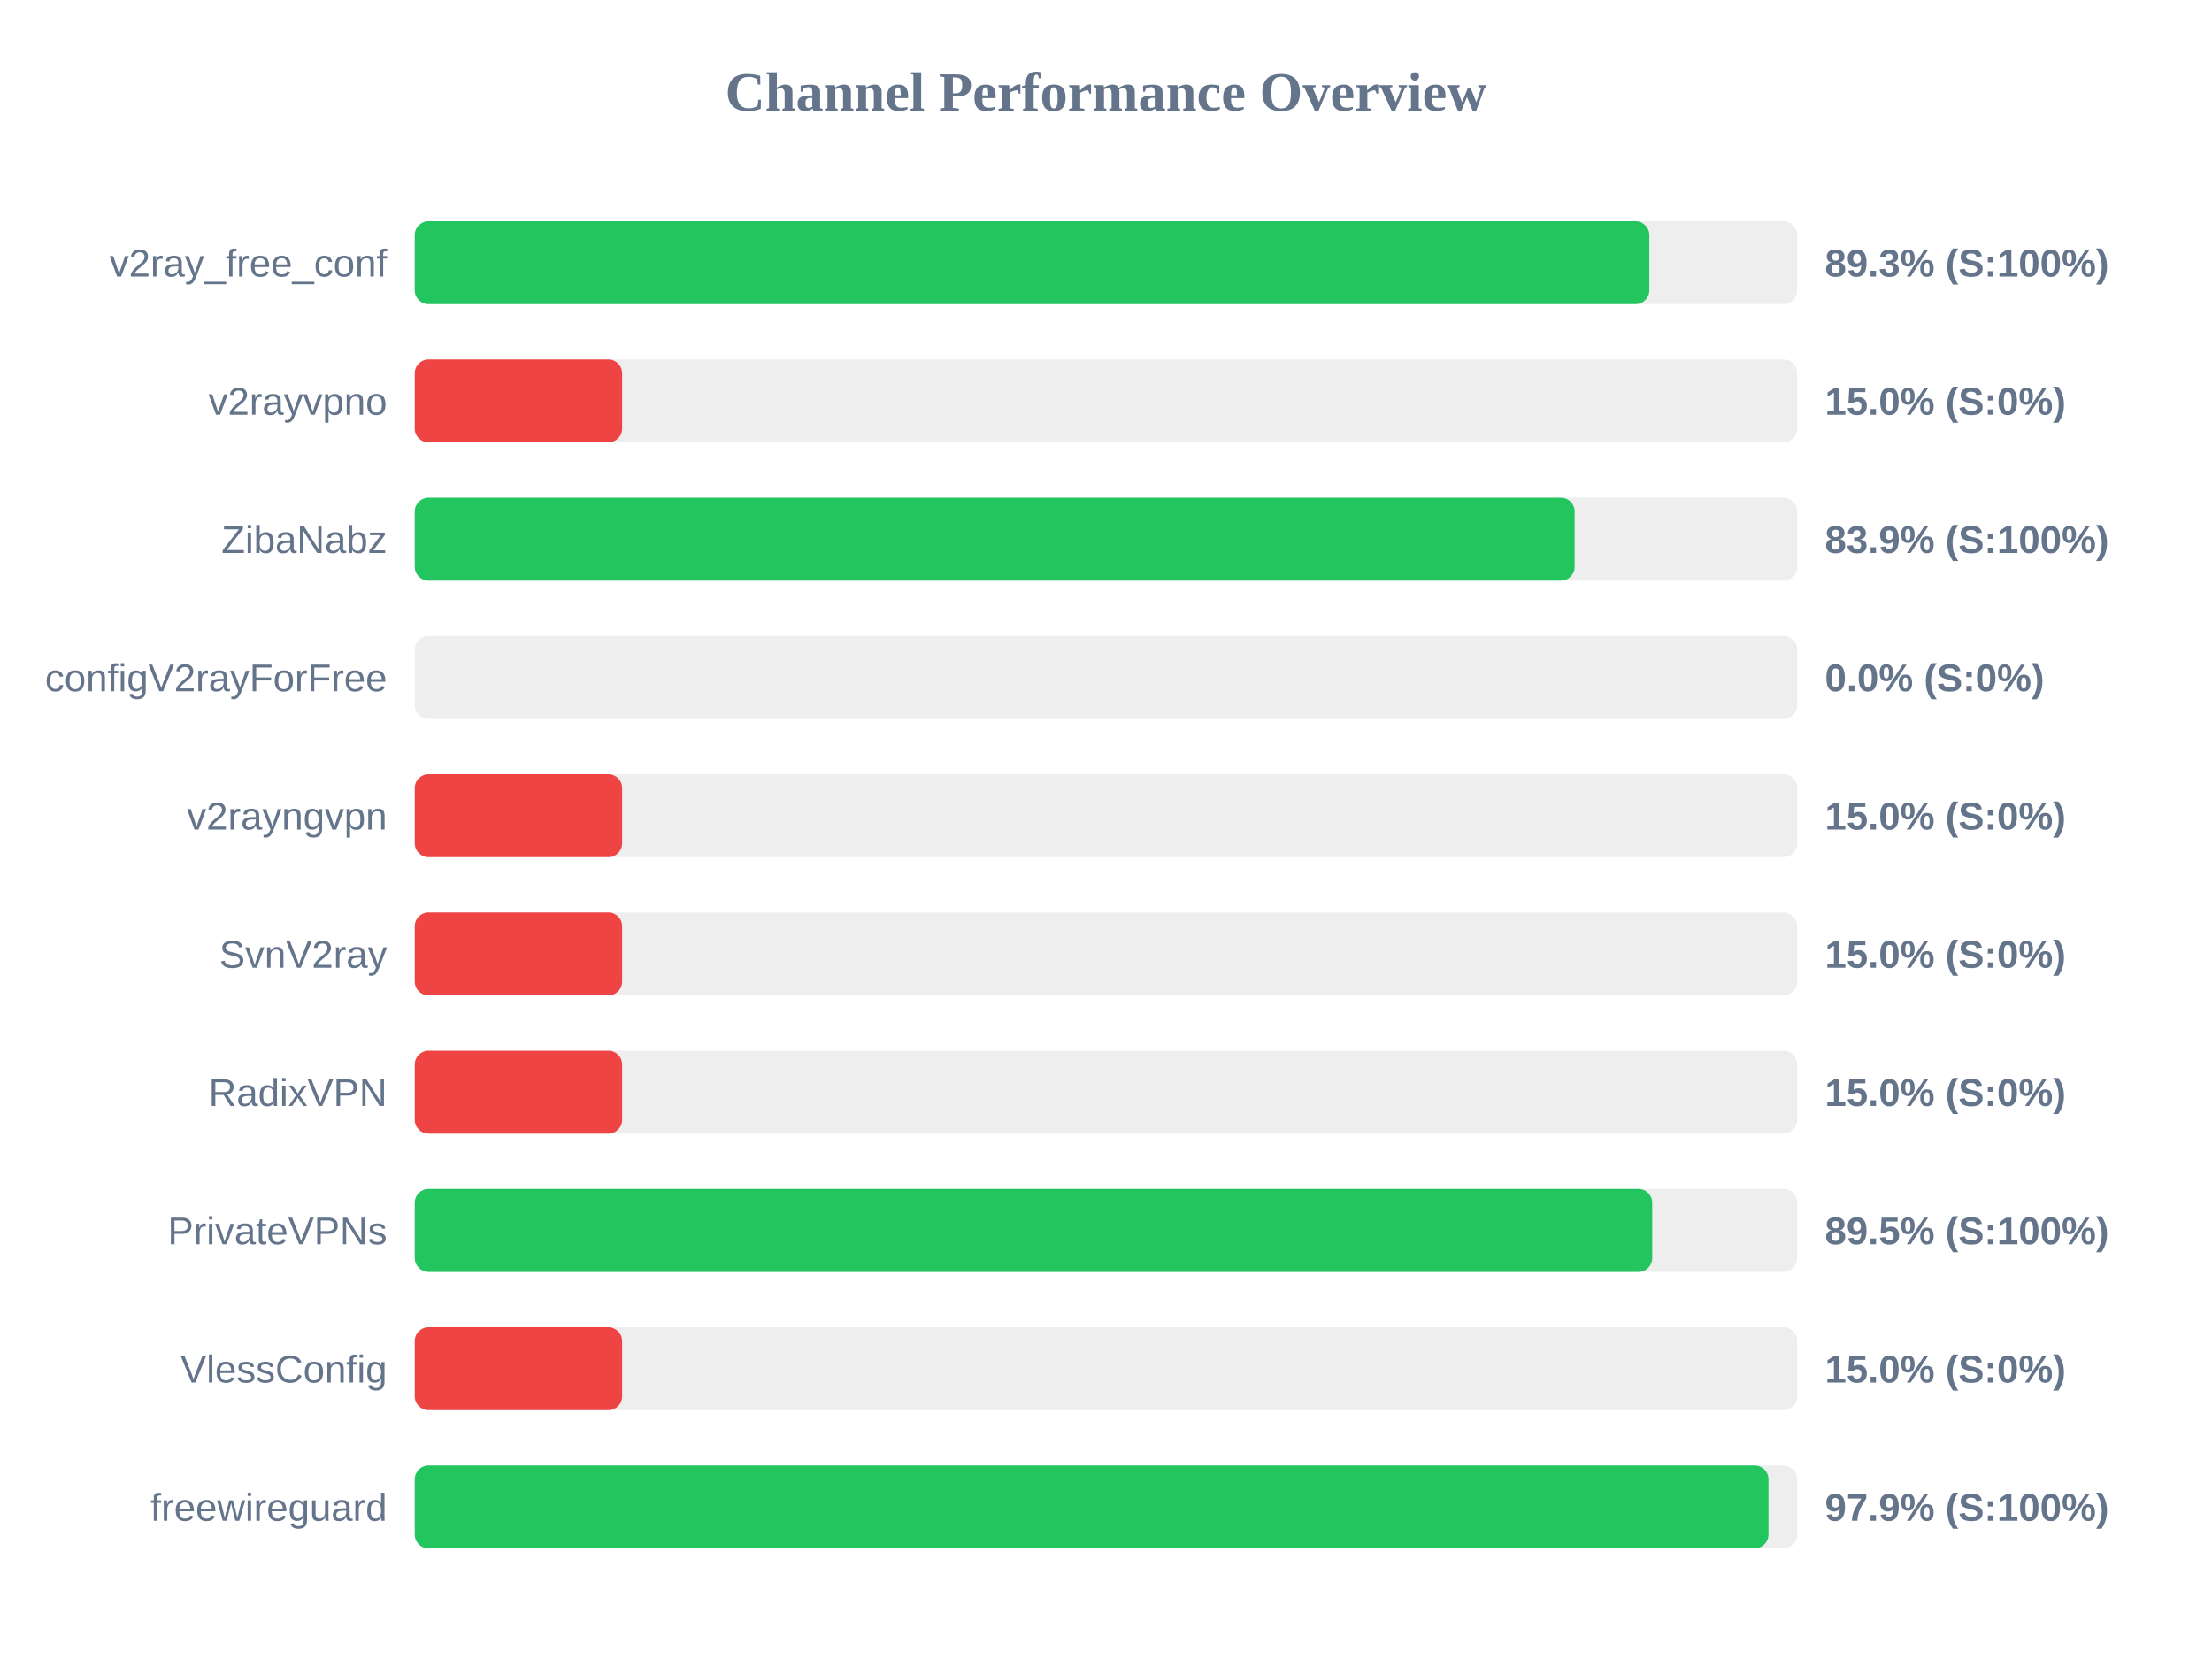
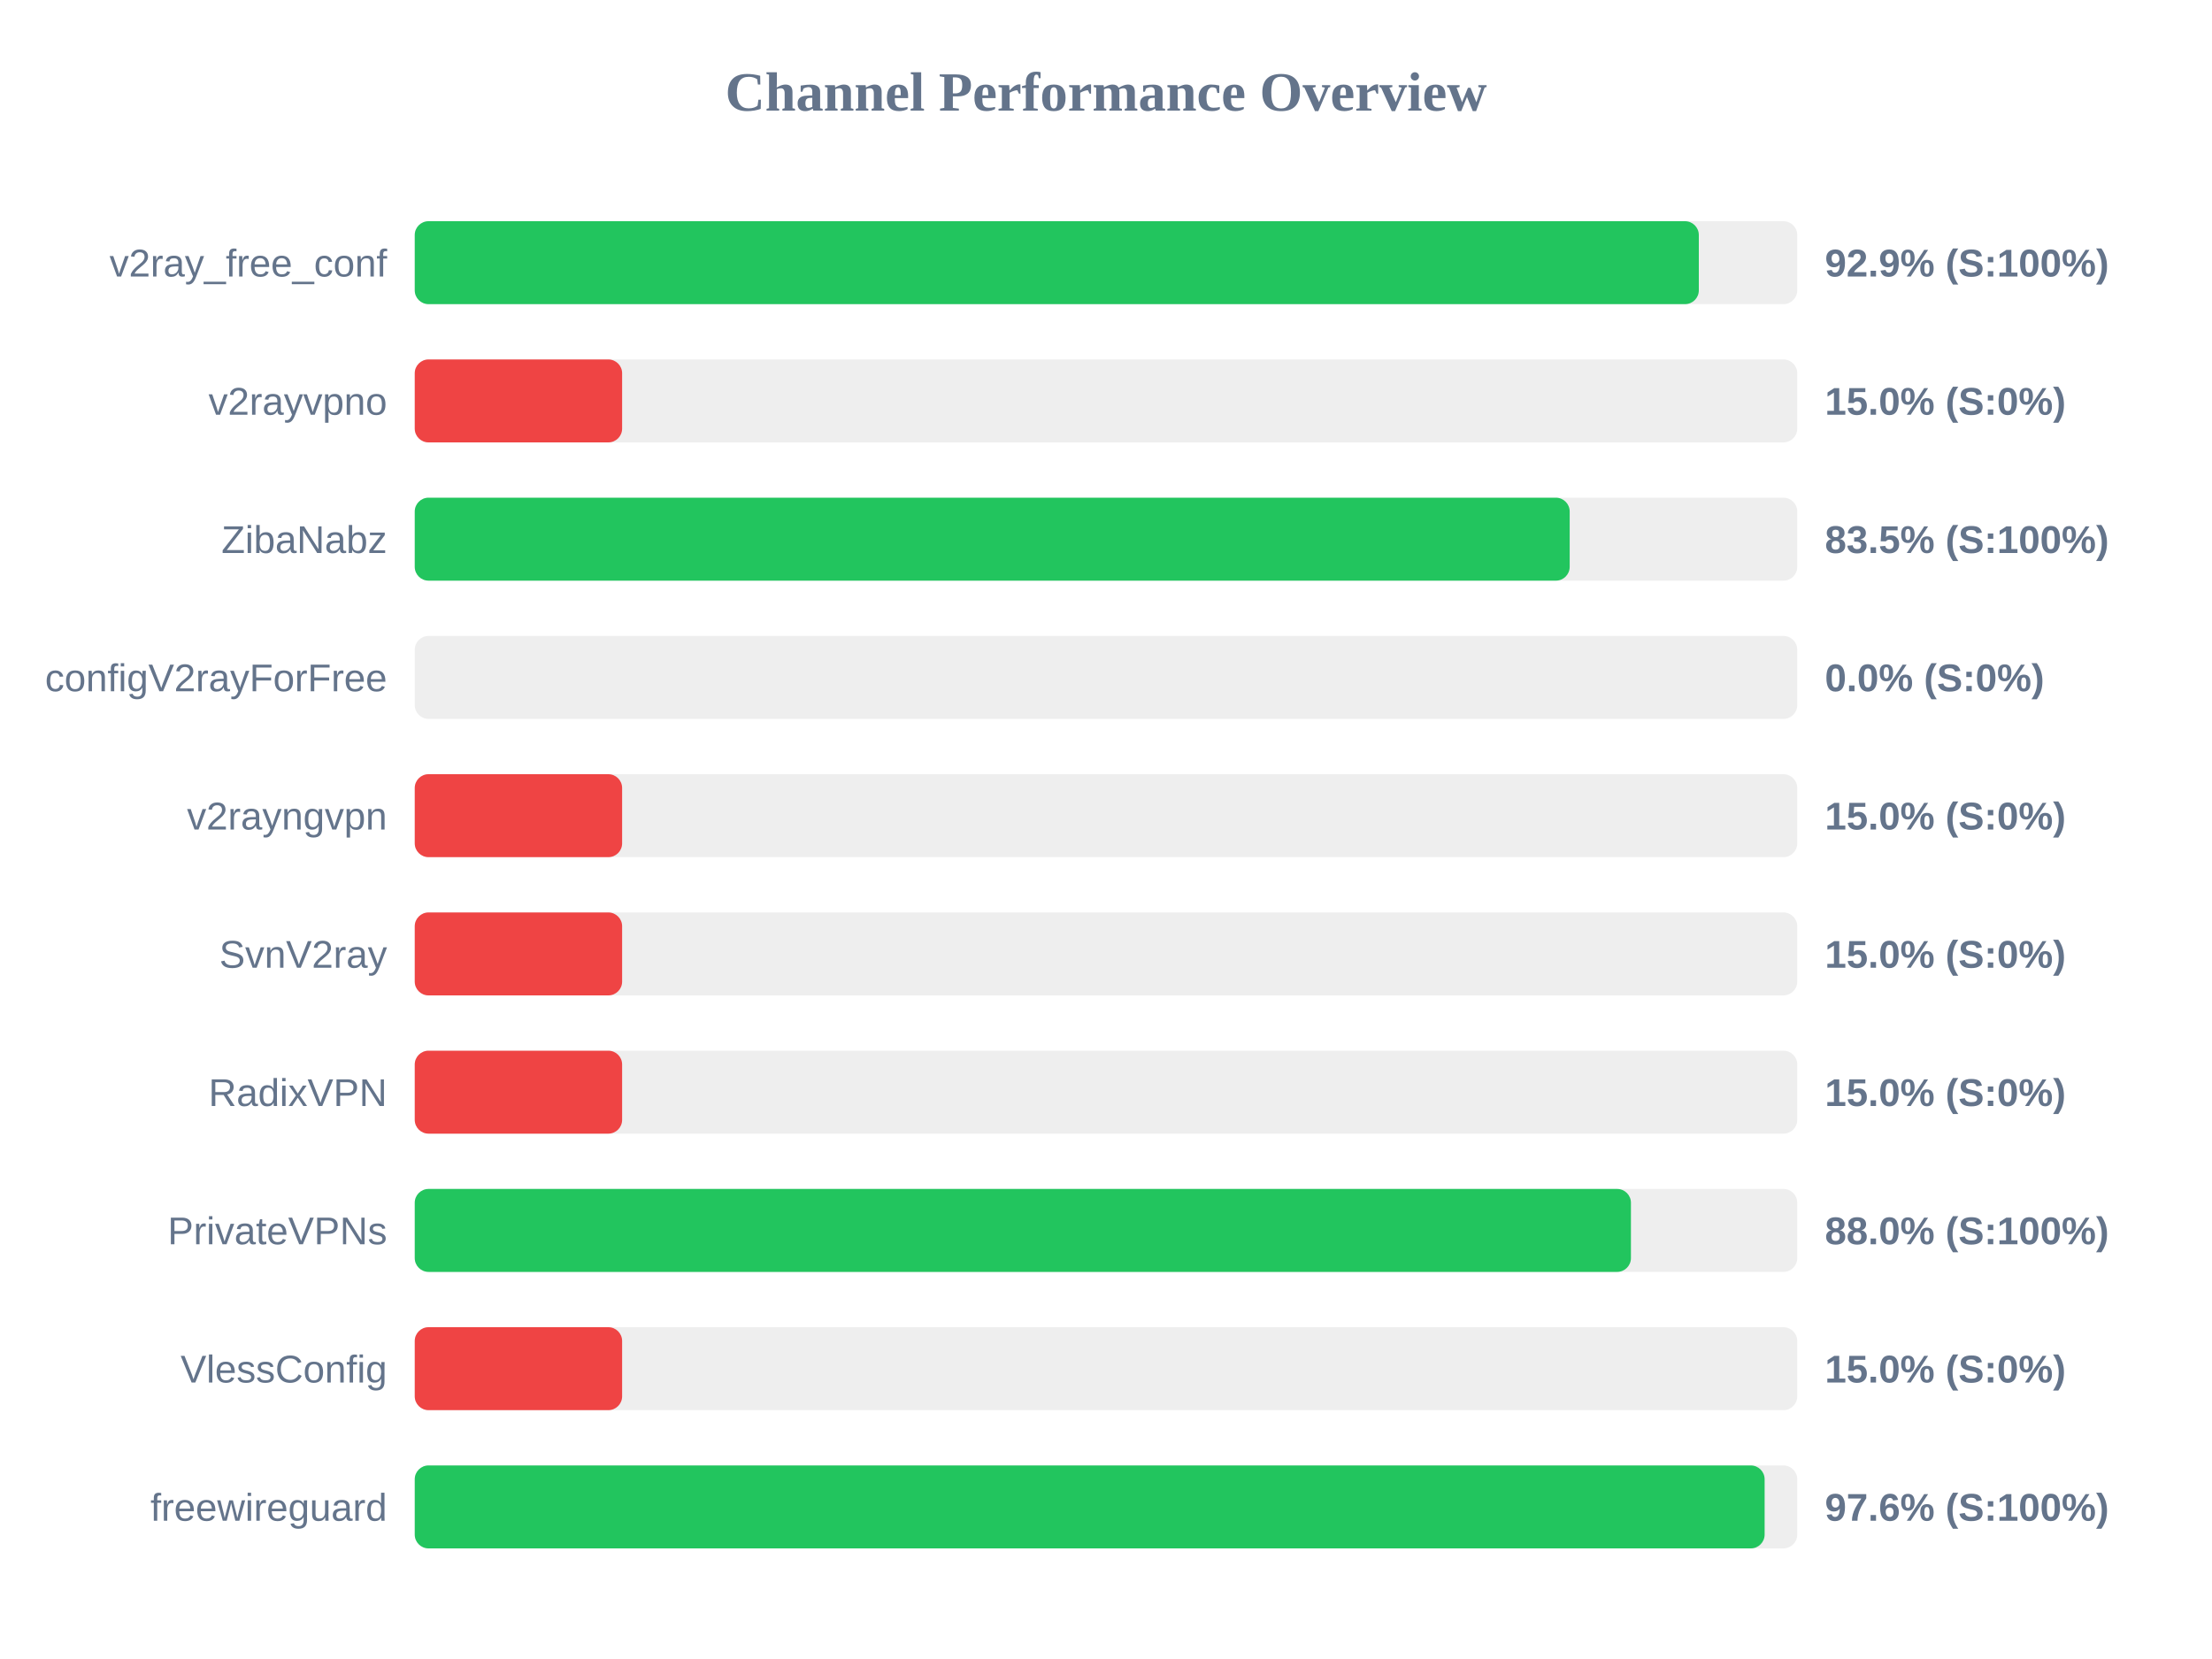
<svg xmlns="http://www.w3.org/2000/svg" width="800" height="600" version="1.1">
  <style>
        .row { font: 14px Arial; fill: #64748b; }
        .score { font: bold 14px Arial; fill: #64748b; }
    </style>
  <text x="400" y="40" text-anchor="middle" font-size="20px" font-weight="bold" fill="#64748b">Channel Performance Overview</text>
  <rect x="150" y="80" width="500" height="30" fill="#eee" rx="5" />
-   <rect x="150" y="80" width="446.5" height="30" fill="#22c55e" rx="5" />
+   <rect x="150" y="80" width="464.4" height="30" fill="#22c55e" rx="5" />
  <text x="140" y="100" text-anchor="end" class="row">v2ray_free_conf</text>
-   <text x="660" y="100" text-anchor="start" class="score">89.3% (S:100%)</text>
+   <text x="660" y="100" text-anchor="start" class="score">92.9% (S:100%)</text>
  <rect x="150" y="130" width="500" height="30" fill="#eee" rx="5" />
  <rect x="150" y="130" width="75.0" height="30" fill="#ef4444" rx="5" />
  <text x="140" y="150" text-anchor="end" class="row">v2rayvpno</text>
  <text x="660" y="150" text-anchor="start" class="score">15.0% (S:0%)</text>
  <rect x="150" y="180" width="500" height="30" fill="#eee" rx="5" />
-   <rect x="150" y="180" width="419.5" height="30" fill="#22c55e" rx="5" />
+   <rect x="150" y="180" width="417.7" height="30" fill="#22c55e" rx="5" />
  <text x="140" y="200" text-anchor="end" class="row">ZibaNabz</text>
-   <text x="660" y="200" text-anchor="start" class="score">83.9% (S:100%)</text>
+   <text x="660" y="200" text-anchor="start" class="score">83.5% (S:100%)</text>
  <rect x="150" y="230" width="500" height="30" fill="#eee" rx="5" />
  <rect x="150" y="230" width="0.0" height="30" fill="#ef4444" rx="5" />
  <text x="140" y="250" text-anchor="end" class="row">configV2rayForFree</text>
  <text x="660" y="250" text-anchor="start" class="score">0.0% (S:0%)</text>
  <rect x="150" y="280" width="500" height="30" fill="#eee" rx="5" />
  <rect x="150" y="280" width="75.0" height="30" fill="#ef4444" rx="5" />
  <text x="140" y="300" text-anchor="end" class="row">v2rayngvpn</text>
  <text x="660" y="300" text-anchor="start" class="score">15.0% (S:0%)</text>
  <rect x="150" y="330" width="500" height="30" fill="#eee" rx="5" />
  <rect x="150" y="330" width="75.0" height="30" fill="#ef4444" rx="5" />
  <text x="140" y="350" text-anchor="end" class="row">SvnV2ray</text>
  <text x="660" y="350" text-anchor="start" class="score">15.0% (S:0%)</text>
  <rect x="150" y="380" width="500" height="30" fill="#eee" rx="5" />
  <rect x="150" y="380" width="75.0" height="30" fill="#ef4444" rx="5" />
  <text x="140" y="400" text-anchor="end" class="row">RadixVPN</text>
  <text x="660" y="400" text-anchor="start" class="score">15.0% (S:0%)</text>
  <rect x="150" y="430" width="500" height="30" fill="#eee" rx="5" />
-   <rect x="150" y="430" width="447.55" height="30" fill="#22c55e" rx="5" />
+   <rect x="150" y="430" width="439.85" height="30" fill="#22c55e" rx="5" />
  <text x="140" y="450" text-anchor="end" class="row">PrivateVPNs</text>
-   <text x="660" y="450" text-anchor="start" class="score">89.5% (S:100%)</text>
+   <text x="660" y="450" text-anchor="start" class="score">88.0% (S:100%)</text>
  <rect x="150" y="480" width="500" height="30" fill="#eee" rx="5" />
  <rect x="150" y="480" width="75.0" height="30" fill="#ef4444" rx="5" />
  <text x="140" y="500" text-anchor="end" class="row">VlessConfig</text>
  <text x="660" y="500" text-anchor="start" class="score">15.0% (S:0%)</text>
  <rect x="150" y="530" width="500" height="30" fill="#eee" rx="5" />
-   <rect x="150" y="530" width="489.6" height="30" fill="#22c55e" rx="5" />
+   <rect x="150" y="530" width="488.2" height="30" fill="#22c55e" rx="5" />
  <text x="140" y="550" text-anchor="end" class="row">freewireguard</text>
-   <text x="660" y="550" text-anchor="start" class="score">97.9% (S:100%)</text>
+   <text x="660" y="550" text-anchor="start" class="score">97.6% (S:100%)</text>
</svg>
